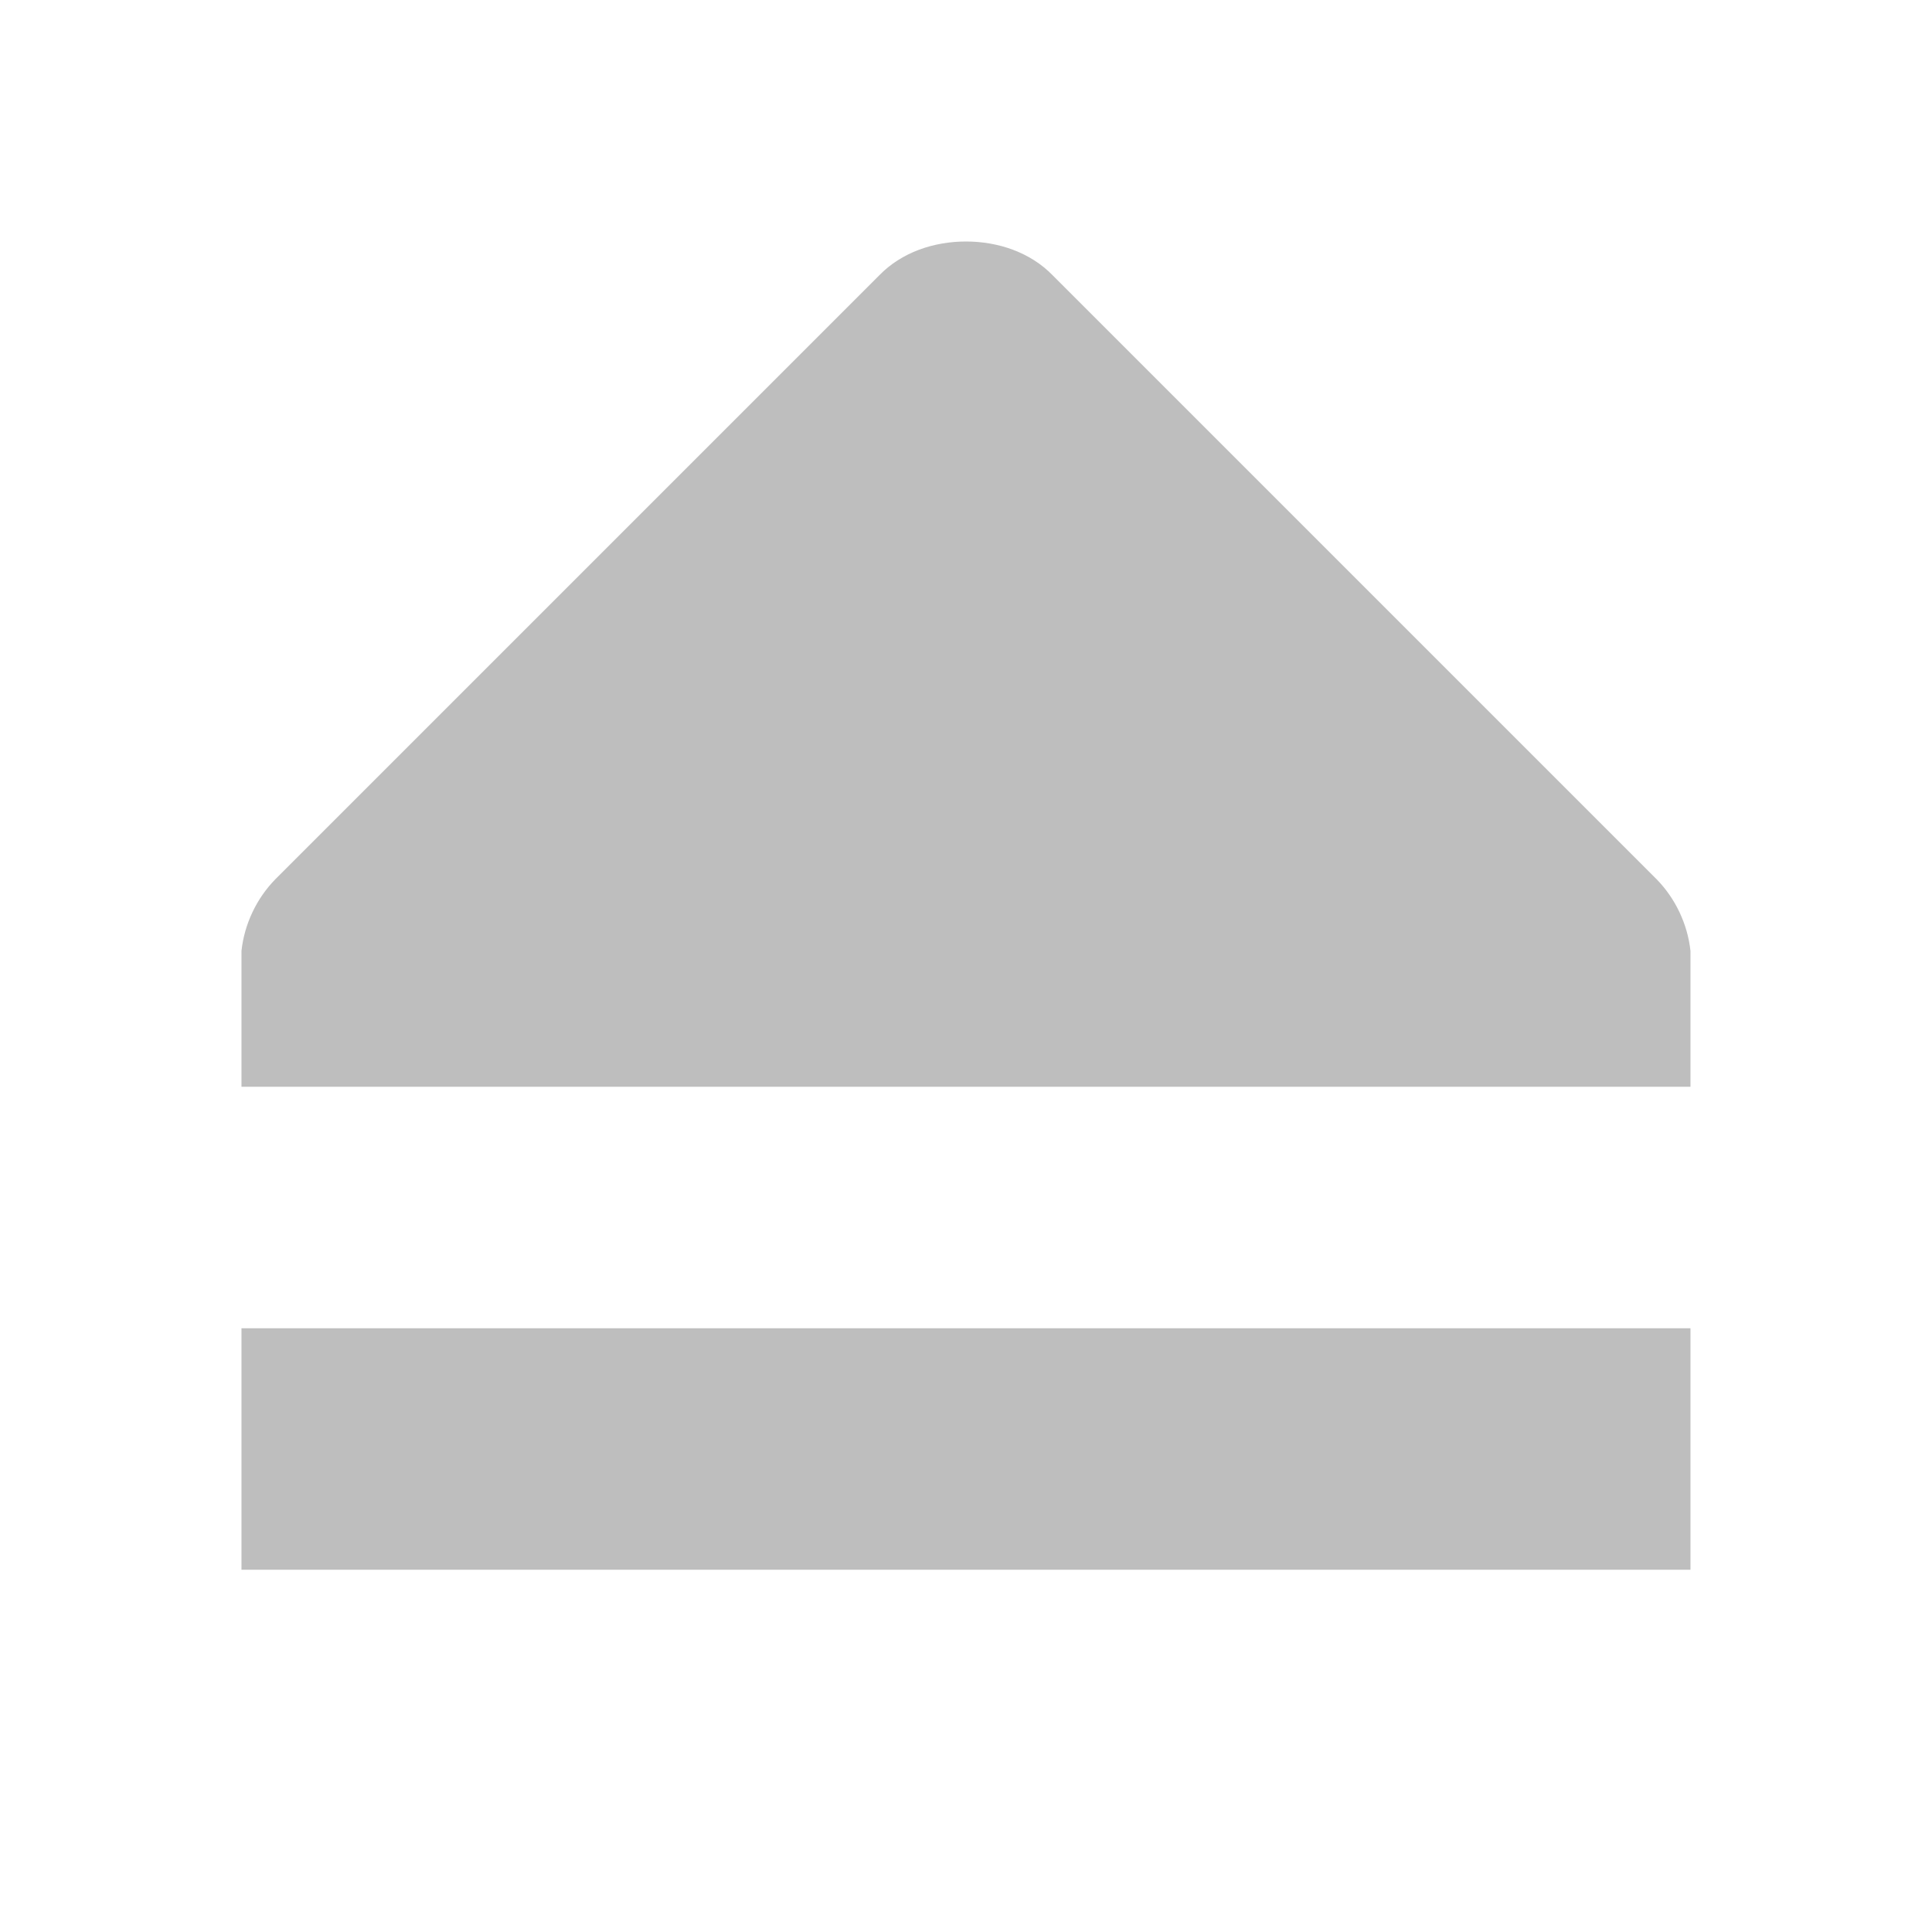
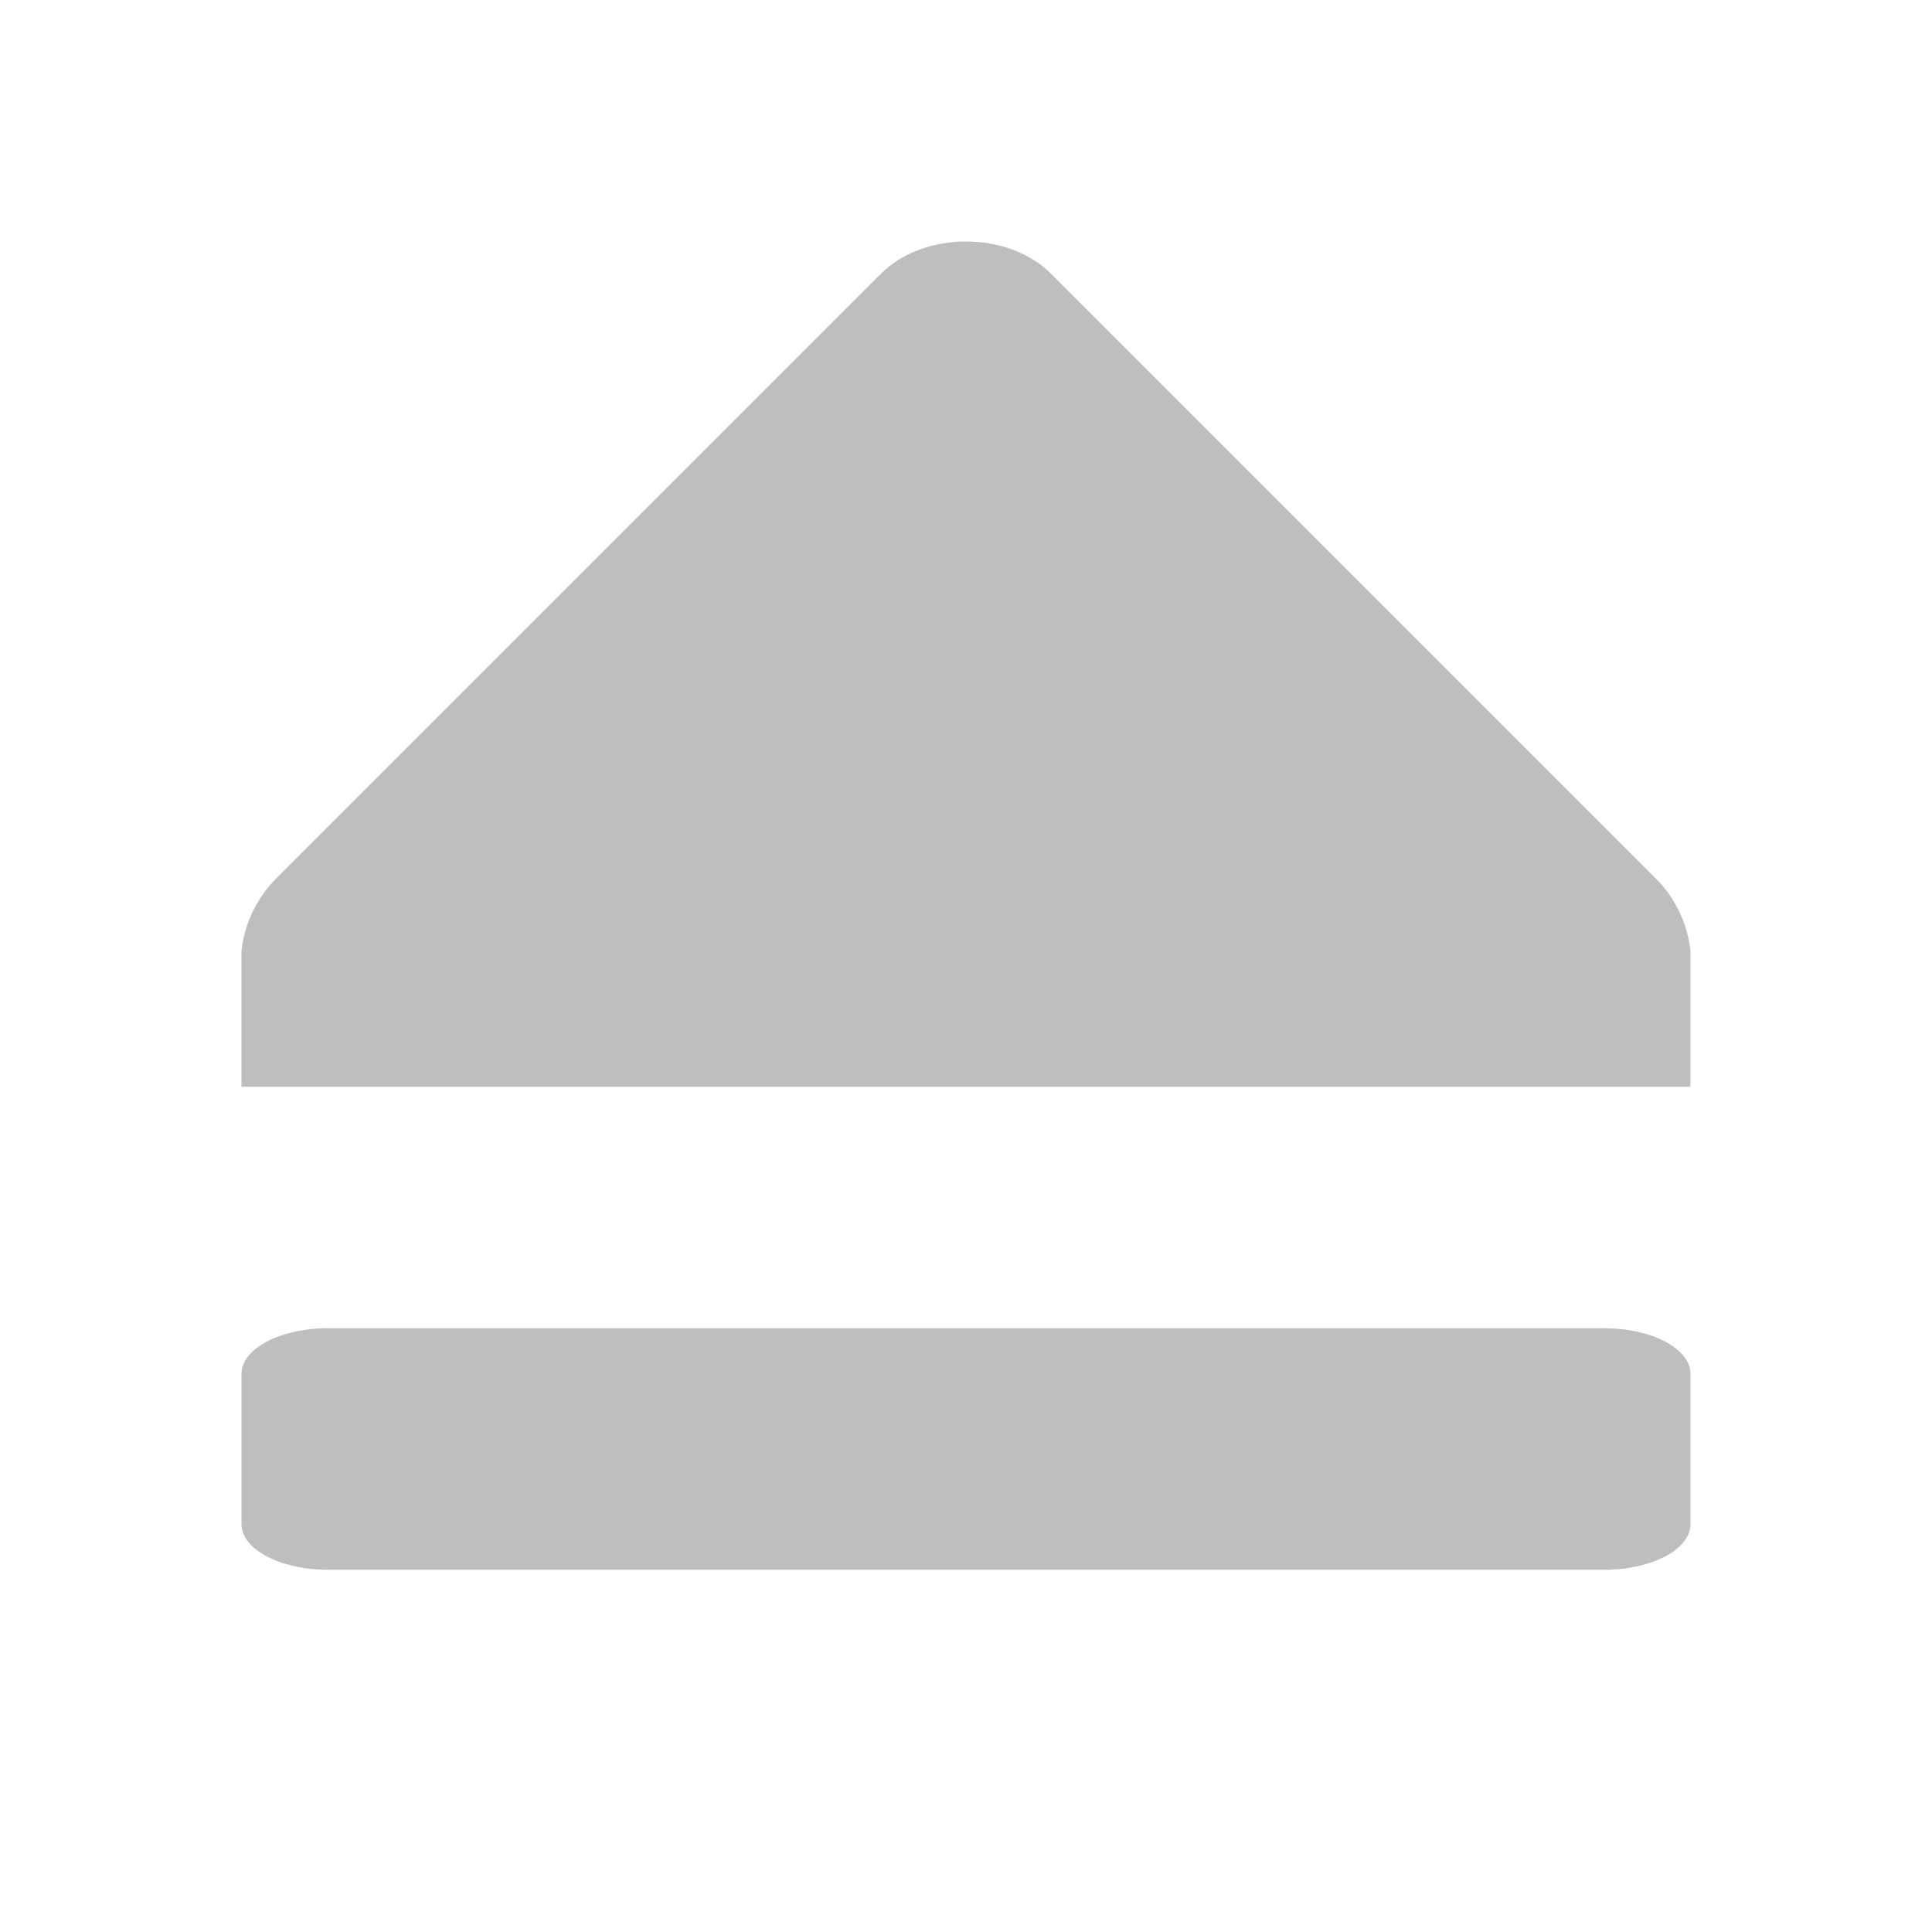
- <svg xmlns="http://www.w3.org/2000/svg" viewBox="0 0 16 16">
-   <g transform="matrix(0 1 -1 0 502.9998 20)">
-     <path style="fill:#bebebe;line-height:normal;color:#000" d="m -9,489 0,12 2,0 0,-12 z" />
+ <svg xmlns="http://www.w3.org/2000/svg" viewBox="0 0 16 16" id="svg2" version="1.1" width="100%" height="100%">
+   <defs id="defs14" />
+   <g transform="matrix(0 1 -1 0 502.9998 20)" id="g8">
+     <path style="fill:#bebebe;line-height:normal;color:#000" d="m -18,495 c 0,0.266 0.089,0.533 0.281,0.719 l 5,5 c 0.159,0.156 0.372,0.257 0.594,0.281 l 0.125,0 1,0 0,-12 -1,0 -0.125,0 c -0.222,0.024 -0.435,0.125 -0.594,0.281 l -5,5 C -17.911,494.467 -18,494.734 -18,495 z" id="path10" />
  </g>
-   <g transform="matrix(0 1 -1 0 502.9998 20)">
-     <path style="fill:#bebebe;line-height:normal;color:#000" d="m -18,495 c 0,0.266 0.089,0.533 0.281,0.719 l 5,5 c 0.159,0.156 0.372,0.257 0.594,0.281 l 0.125,0 1,0 0,-12 -1,0 -0.125,0 c -0.222,0.024 -0.435,0.125 -0.594,0.281 l -5,5 C -17.911,494.467 -18,494.734 -18,495 z" />
-   </g>
+   <rect style="fill:#bebebe;fill-opacity:1;stroke:none" id="rect2993" width="12" height="2" x="2" y="11" rx="0.714" ry="0.378" />
</svg>
